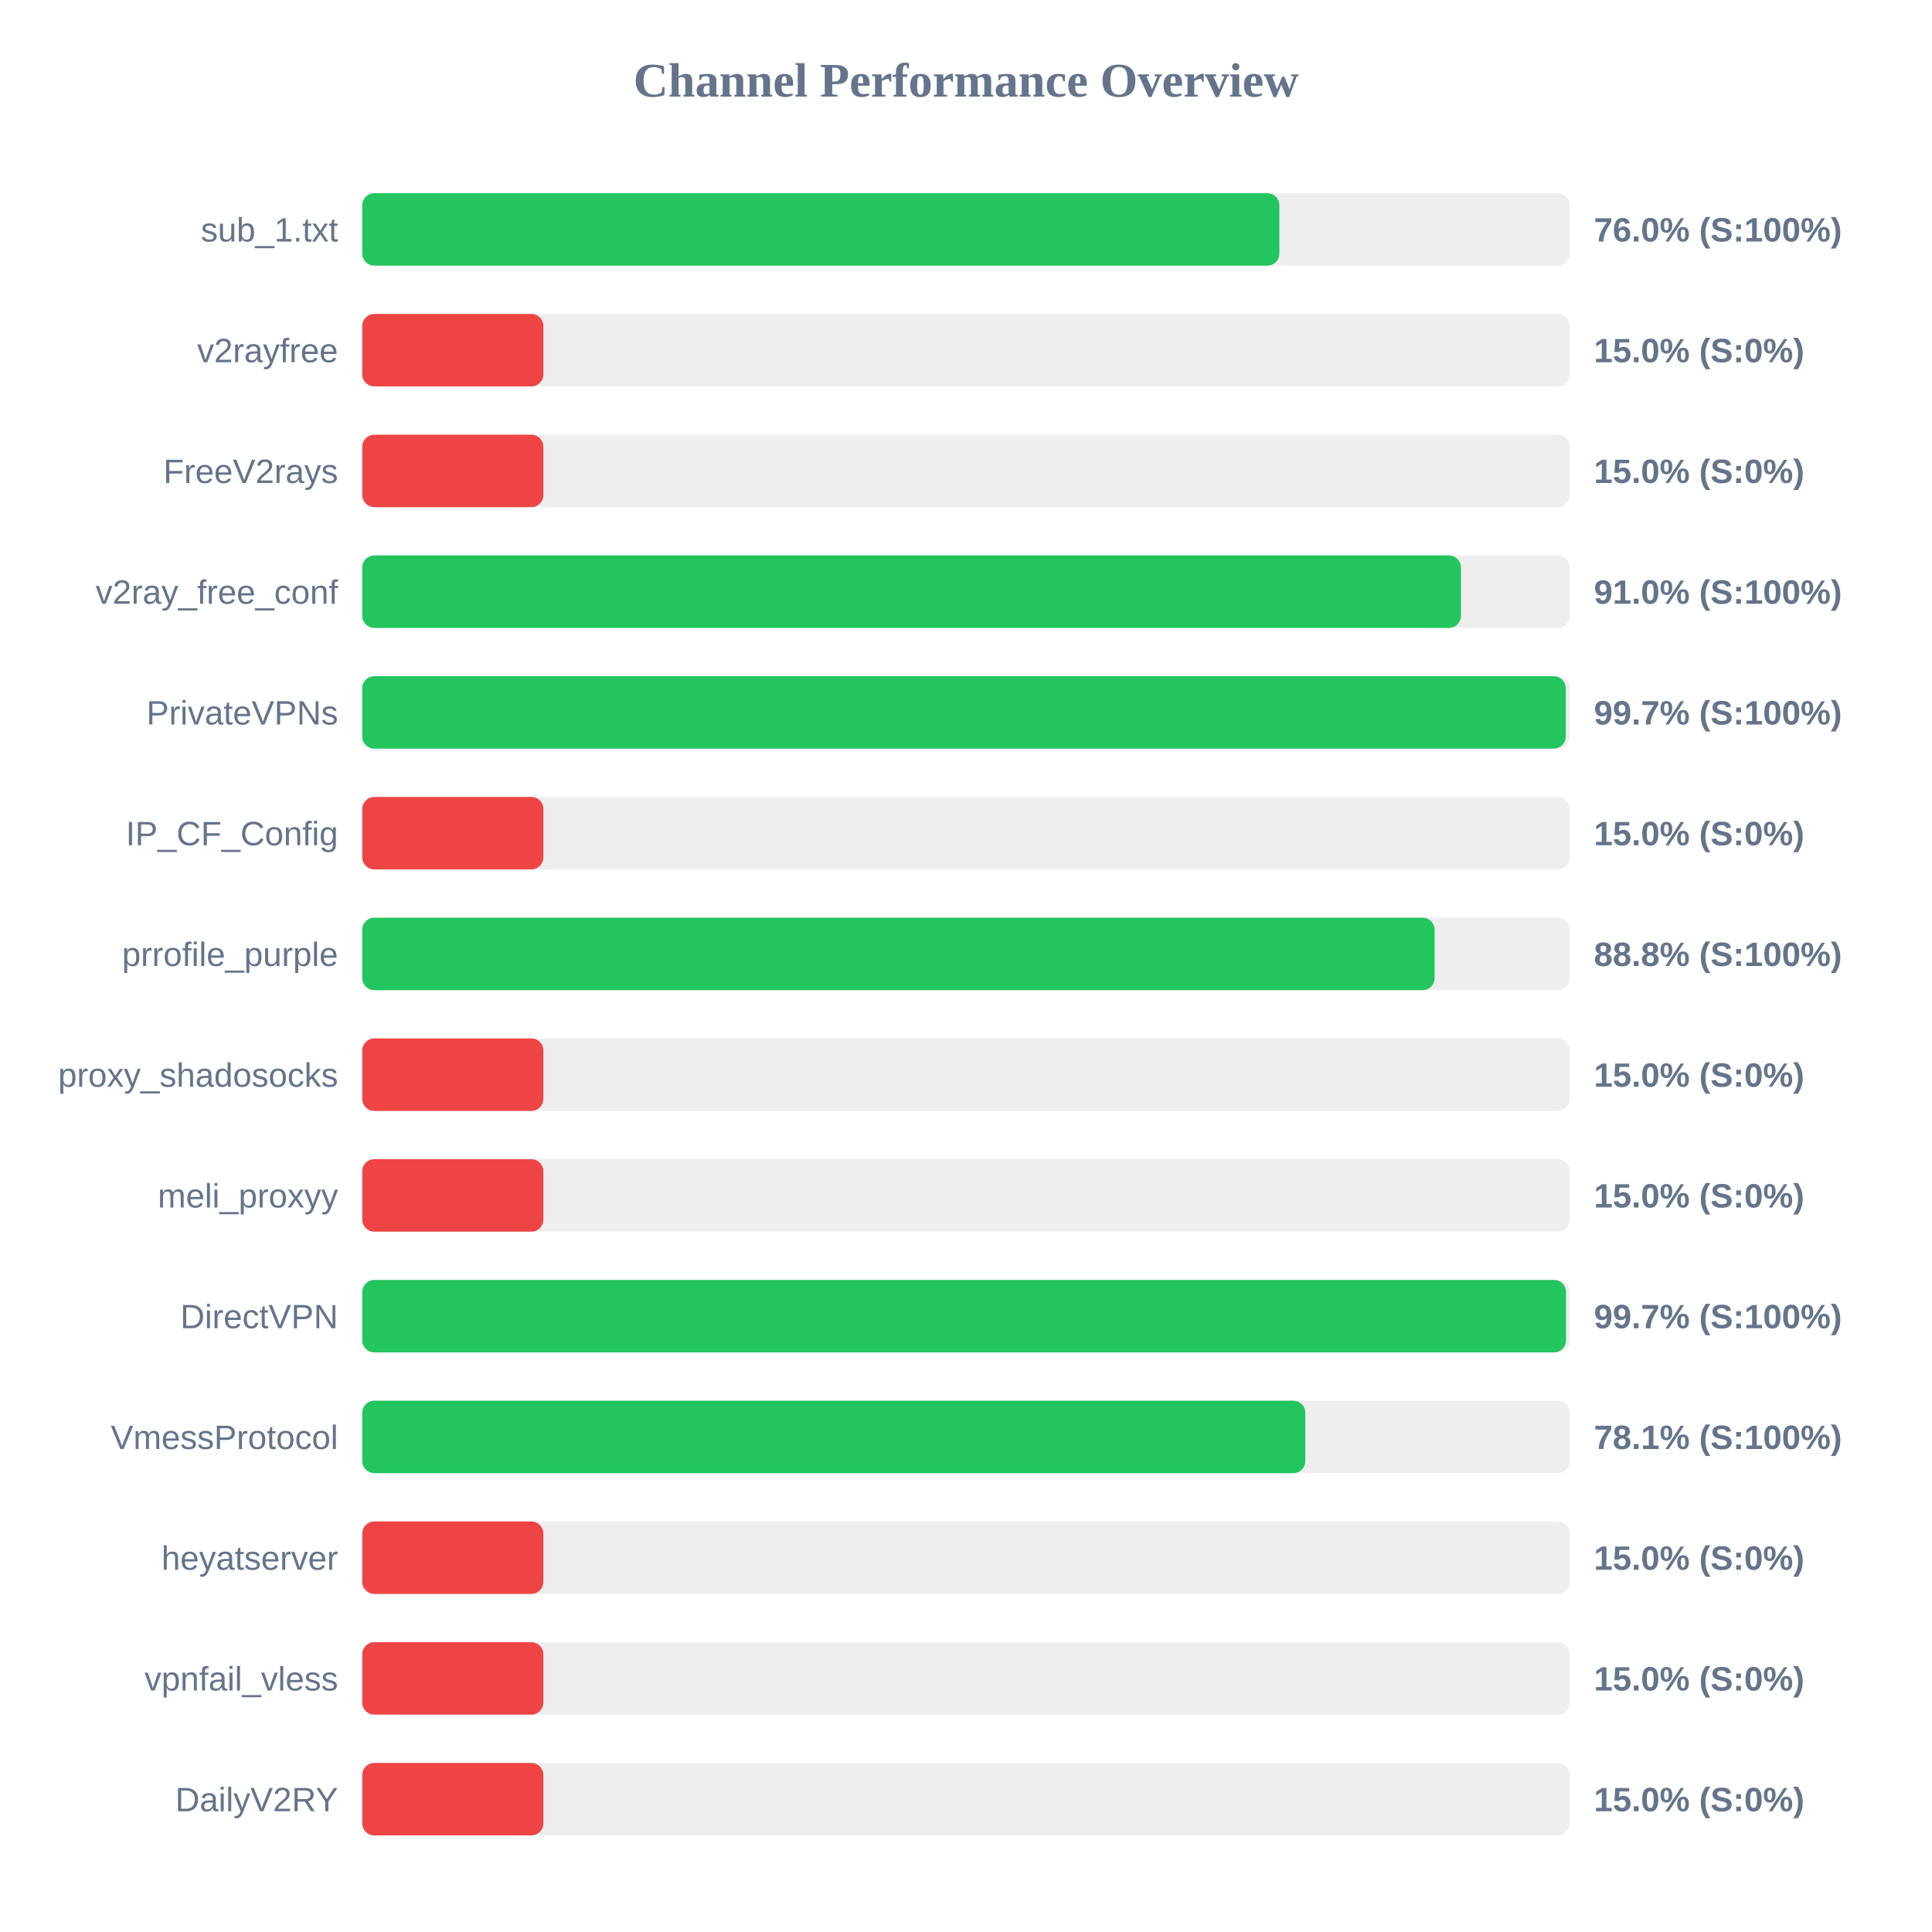
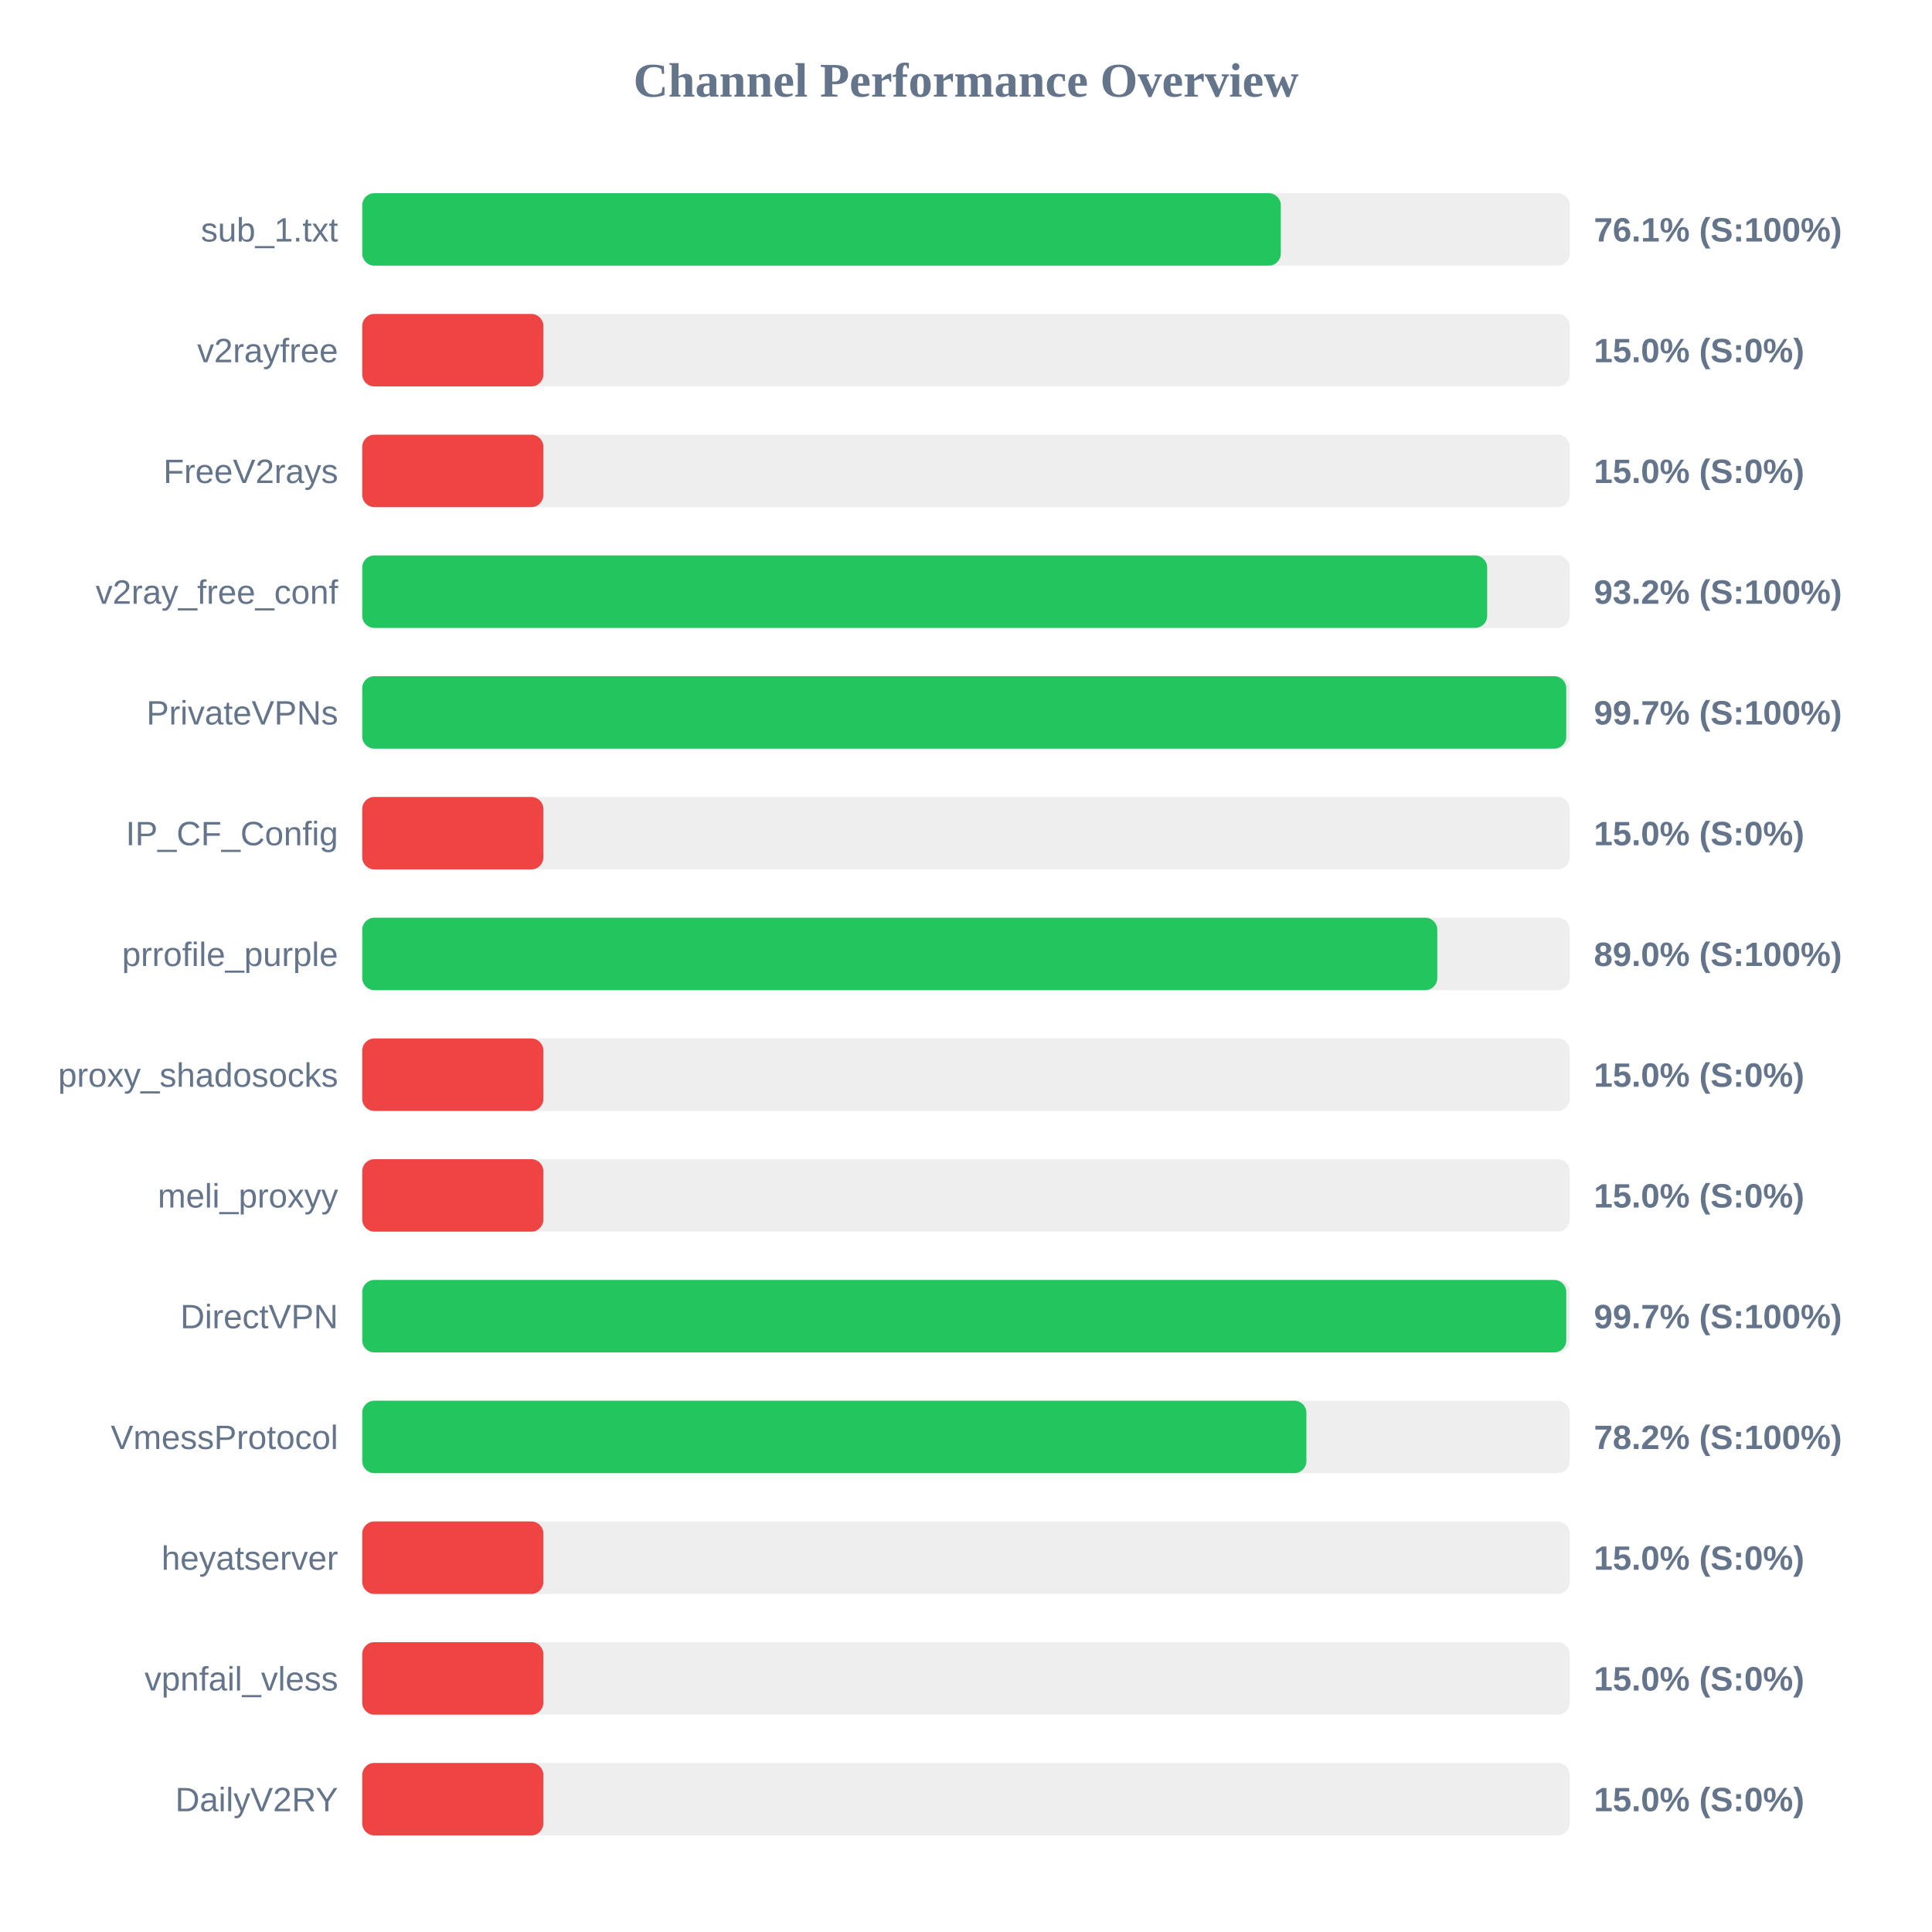
<svg xmlns="http://www.w3.org/2000/svg" width="800" height="800" version="1.1">
  <style>
        .row { font: 14px Arial; fill: #64748b; }
        .score { font: bold 14px Arial; fill: #64748b; }
    </style>
  <text x="400" y="40" text-anchor="middle" font-size="20px" font-weight="bold" fill="#64748b">Channel Performance Overview</text>
  <rect x="150" y="80" width="500" height="30" fill="#eee" rx="5" />
-   <rect x="150" y="80" width="379.75" height="30" fill="#22c55e" rx="5" />
+   <rect x="150" y="80" width="380.35" height="30" fill="#22c55e" rx="5" />
  <text x="140" y="100" text-anchor="end" class="row">sub_1.txt</text>
-   <text x="660" y="100" text-anchor="start" class="score">76.0% (S:100%)</text>
+   <text x="660" y="100" text-anchor="start" class="score">76.1% (S:100%)</text>
  <rect x="150" y="130" width="500" height="30" fill="#eee" rx="5" />
  <rect x="150" y="130" width="75.0" height="30" fill="#ef4444" rx="5" />
  <text x="140" y="150" text-anchor="end" class="row">v2rayfree</text>
  <text x="660" y="150" text-anchor="start" class="score">15.0% (S:0%)</text>
  <rect x="150" y="180" width="500" height="30" fill="#eee" rx="5" />
  <rect x="150" y="180" width="75.0" height="30" fill="#ef4444" rx="5" />
  <text x="140" y="200" text-anchor="end" class="row">FreeV2rays</text>
  <text x="660" y="200" text-anchor="start" class="score">15.0% (S:0%)</text>
  <rect x="150" y="230" width="500" height="30" fill="#eee" rx="5" />
-   <rect x="150" y="230" width="454.95" height="30" fill="#22c55e" rx="5" />
+   <rect x="150" y="230" width="465.8" height="30" fill="#22c55e" rx="5" />
  <text x="140" y="250" text-anchor="end" class="row">v2ray_free_conf</text>
-   <text x="660" y="250" text-anchor="start" class="score">91.0% (S:100%)</text>
+   <text x="660" y="250" text-anchor="start" class="score">93.2% (S:100%)</text>
  <rect x="150" y="280" width="500" height="30" fill="#eee" rx="5" />
-   <rect x="150" y="280" width="498.35" height="30" fill="#22c55e" rx="5" />
+   <rect x="150" y="280" width="498.55" height="30" fill="#22c55e" rx="5" />
  <text x="140" y="300" text-anchor="end" class="row">PrivateVPNs</text>
  <text x="660" y="300" text-anchor="start" class="score">99.7% (S:100%)</text>
  <rect x="150" y="330" width="500" height="30" fill="#eee" rx="5" />
  <rect x="150" y="330" width="75.0" height="30" fill="#ef4444" rx="5" />
  <text x="140" y="350" text-anchor="end" class="row">IP_CF_Config</text>
  <text x="660" y="350" text-anchor="start" class="score">15.0% (S:0%)</text>
  <rect x="150" y="380" width="500" height="30" fill="#eee" rx="5" />
-   <rect x="150" y="380" width="444.05" height="30" fill="#22c55e" rx="5" />
+   <rect x="150" y="380" width="445.15" height="30" fill="#22c55e" rx="5" />
  <text x="140" y="400" text-anchor="end" class="row">prrofile_purple</text>
-   <text x="660" y="400" text-anchor="start" class="score">88.8% (S:100%)</text>
+   <text x="660" y="400" text-anchor="start" class="score">89.0% (S:100%)</text>
  <rect x="150" y="430" width="500" height="30" fill="#eee" rx="5" />
  <rect x="150" y="430" width="75.0" height="30" fill="#ef4444" rx="5" />
  <text x="140" y="450" text-anchor="end" class="row">proxy_shadosocks</text>
  <text x="660" y="450" text-anchor="start" class="score">15.0% (S:0%)</text>
  <rect x="150" y="480" width="500" height="30" fill="#eee" rx="5" />
  <rect x="150" y="480" width="75.0" height="30" fill="#ef4444" rx="5" />
  <text x="140" y="500" text-anchor="end" class="row">meli_proxyy</text>
  <text x="660" y="500" text-anchor="start" class="score">15.0% (S:0%)</text>
  <rect x="150" y="530" width="500" height="30" fill="#eee" rx="5" />
-   <rect x="150" y="530" width="498.45" height="30" fill="#22c55e" rx="5" />
+   <rect x="150" y="530" width="498.55" height="30" fill="#22c55e" rx="5" />
  <text x="140" y="550" text-anchor="end" class="row">DirectVPN</text>
  <text x="660" y="550" text-anchor="start" class="score">99.7% (S:100%)</text>
  <rect x="150" y="580" width="500" height="30" fill="#eee" rx="5" />
-   <rect x="150" y="580" width="390.5" height="30" fill="#22c55e" rx="5" />
+   <rect x="150" y="580" width="390.95" height="30" fill="#22c55e" rx="5" />
  <text x="140" y="600" text-anchor="end" class="row">VmessProtocol</text>
-   <text x="660" y="600" text-anchor="start" class="score">78.1% (S:100%)</text>
+   <text x="660" y="600" text-anchor="start" class="score">78.2% (S:100%)</text>
  <rect x="150" y="630" width="500" height="30" fill="#eee" rx="5" />
  <rect x="150" y="630" width="75.0" height="30" fill="#ef4444" rx="5" />
  <text x="140" y="650" text-anchor="end" class="row">heyatserver</text>
  <text x="660" y="650" text-anchor="start" class="score">15.0% (S:0%)</text>
  <rect x="150" y="680" width="500" height="30" fill="#eee" rx="5" />
  <rect x="150" y="680" width="75.0" height="30" fill="#ef4444" rx="5" />
  <text x="140" y="700" text-anchor="end" class="row">vpnfail_vless</text>
  <text x="660" y="700" text-anchor="start" class="score">15.0% (S:0%)</text>
  <rect x="150" y="730" width="500" height="30" fill="#eee" rx="5" />
  <rect x="150" y="730" width="75.0" height="30" fill="#ef4444" rx="5" />
  <text x="140" y="750" text-anchor="end" class="row">DailyV2RY</text>
  <text x="660" y="750" text-anchor="start" class="score">15.0% (S:0%)</text>
</svg>
